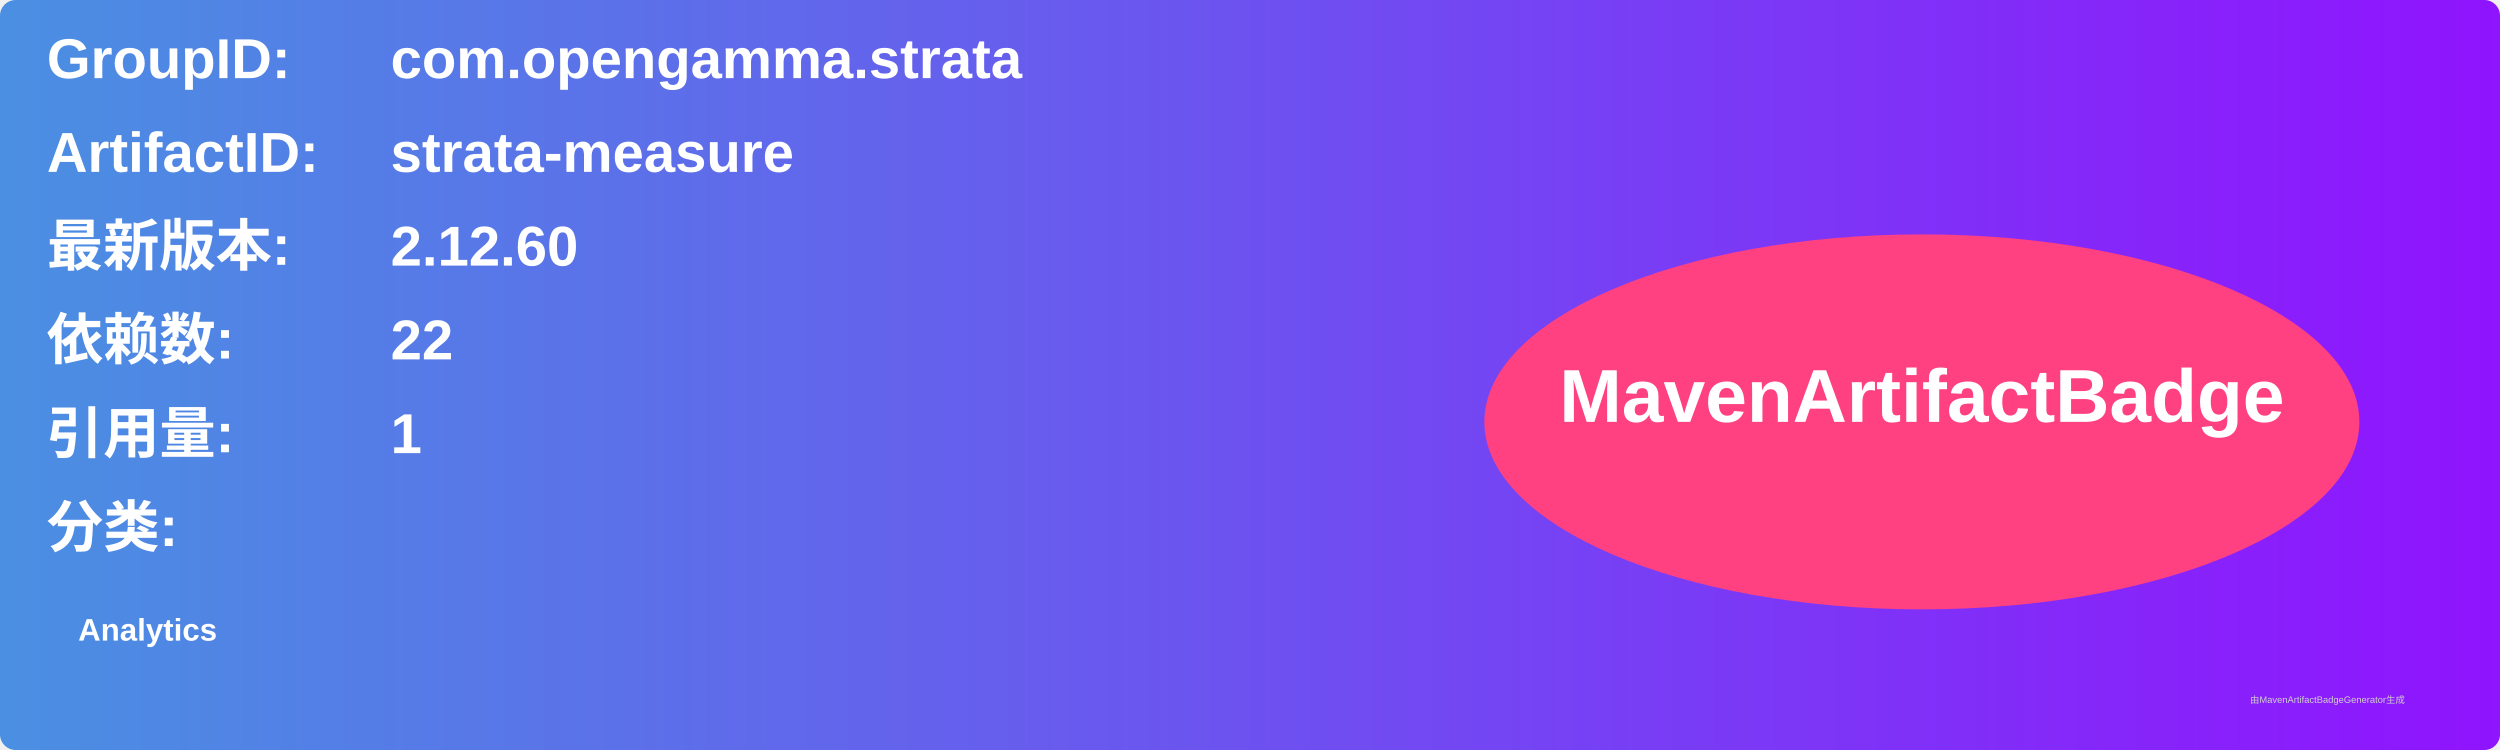
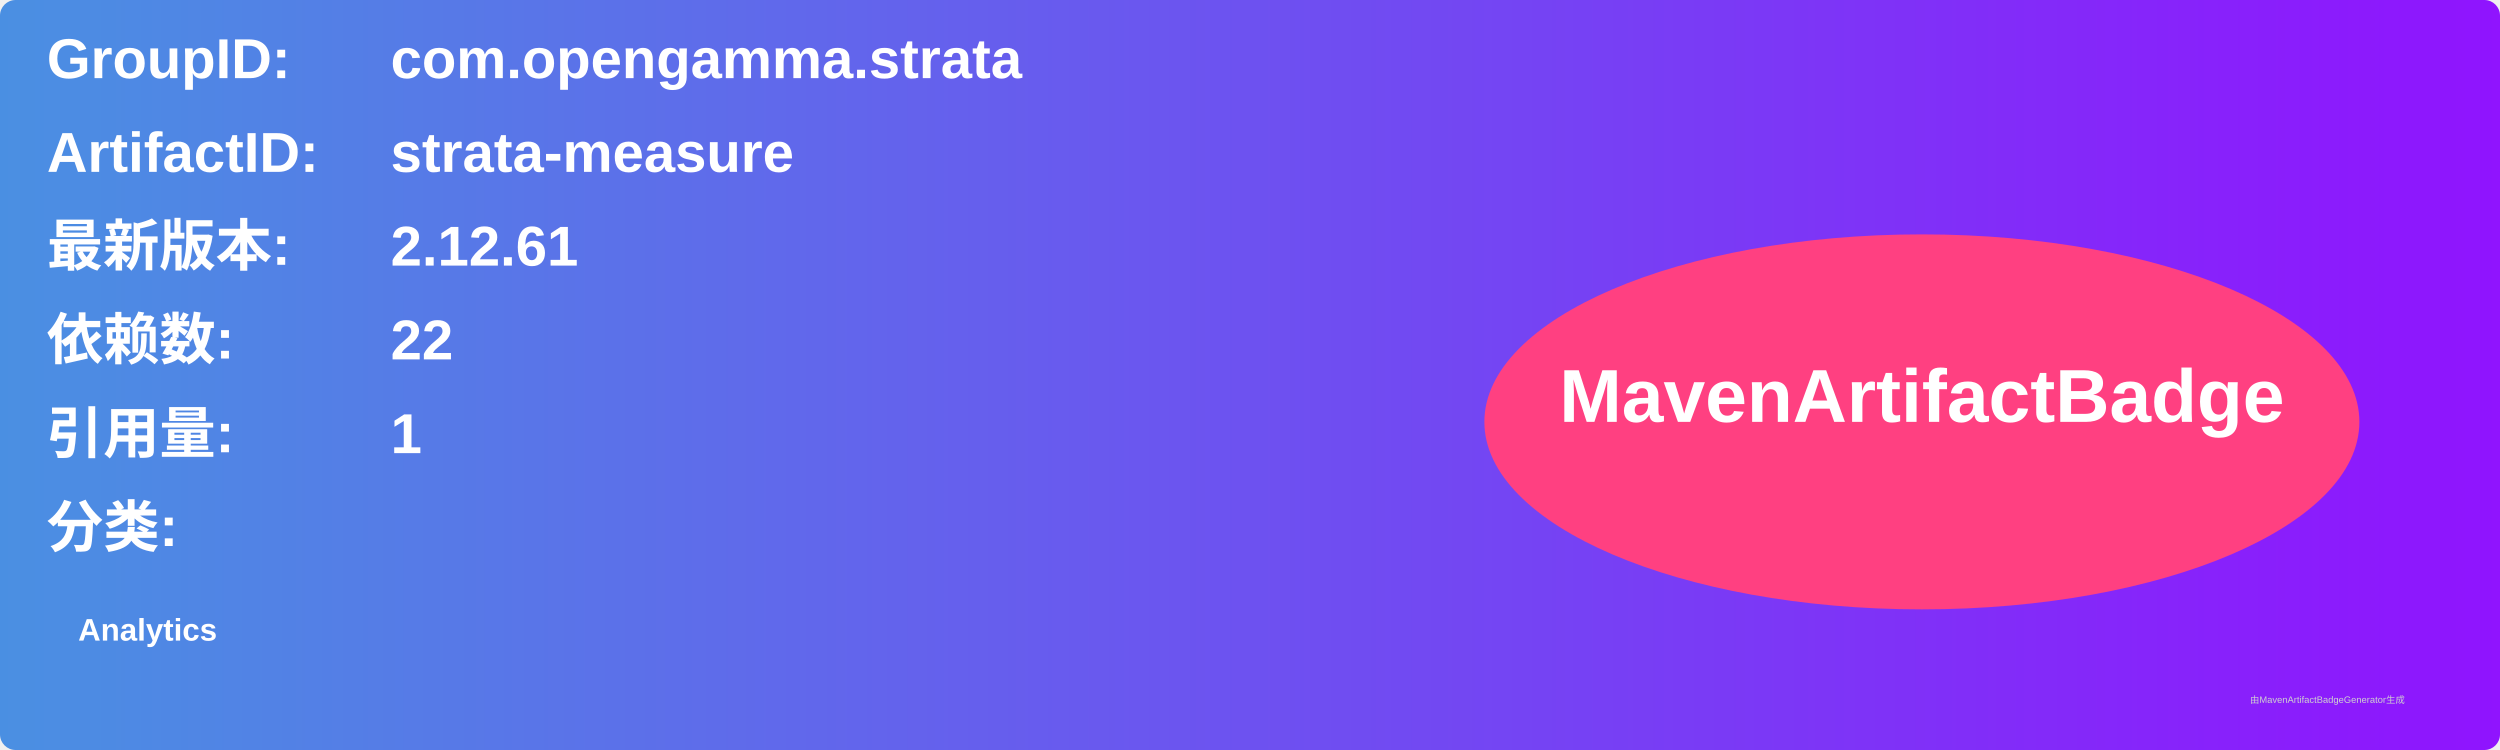
<svg xmlns="http://www.w3.org/2000/svg" width="800" height="240" viewBox="0 0 800 240">
  <linearGradient id="grad" x1="0%" y1="0%" x2="100%" y2="0%">
    <stop offset="0%" stop-color="#4a90e2" />
    <stop offset="100%" stop-color="#9013fe" />
  </linearGradient>
  <rect width="100%" height="100%" rx="5" ry="5" fill="url(#grad)" />
  <g transform="translate(15, 15)">
    <text x="0" y="10" font-family="Arial" font-size="18" fill="white" font-weight="bold" width="260">GroupID:</text>
    <text x="110" y="10" font-family="Arial" font-size="18" fill="white" font-weight="bold" width="460">com.opengamma.strata</text>
    <text x="0" y="40" font-family="Arial" font-size="18" fill="white" font-weight="bold" width="260">ArtifactID:</text>
    <text x="110" y="40" font-family="Arial" font-size="18" fill="white" font-weight="bold" width="460">strata-measure</text>
    <text x="0" y="70" font-family="Arial" font-size="18" fill="white" font-weight="bold">最新版本:</text>
    <text x="110" y="70" font-family="Arial" font-size="18" fill="white" font-weight="bold">
-       <tspan font-weight="bold">2.12.60</tspan>
+       <tspan font-weight="bold">2.12.61</tspan>
    </text>
    <text x="0" y="100" font-family="Arial" font-size="18" fill="white" font-weight="bold">依赖数: </text>
    <text x="110" y="100" font-family="Arial" font-size="18" fill="white">
      <tspan font-weight="bold">22</tspan>
    </text>
    <text x="0" y="130" font-family="Arial" font-size="18" fill="white" font-weight="bold">引用量: </text>
    <text x="110" y="130" font-family="Arial" font-size="18" fill="white">
      <tspan font-weight="bold">1</tspan>
    </text>
    <text x="0" y="160" font-family="Arial" font-size="18" fill="white" font-weight="bold">分类:</text>
    <text x="10" y="190" font-family="Arial" font-size="10" fill="white">
      <tspan font-weight="bold">Analytics</tspan>
    </text>
    <ellipse cx="600" cy="120" rx="140" ry="60" fill="#ff4081" />
    <text x="600" y="120" text-anchor="middle" font-family="Arial" font-size="24" fill="white" font-weight="bold">MavenArtifactBadge</text>
  </g>
  <text x="720" y="225" font-family="Arial" font-size="3" fill="#d0d0d0">由MavenArtifactBadgeGenerator生成</text>
</svg>
